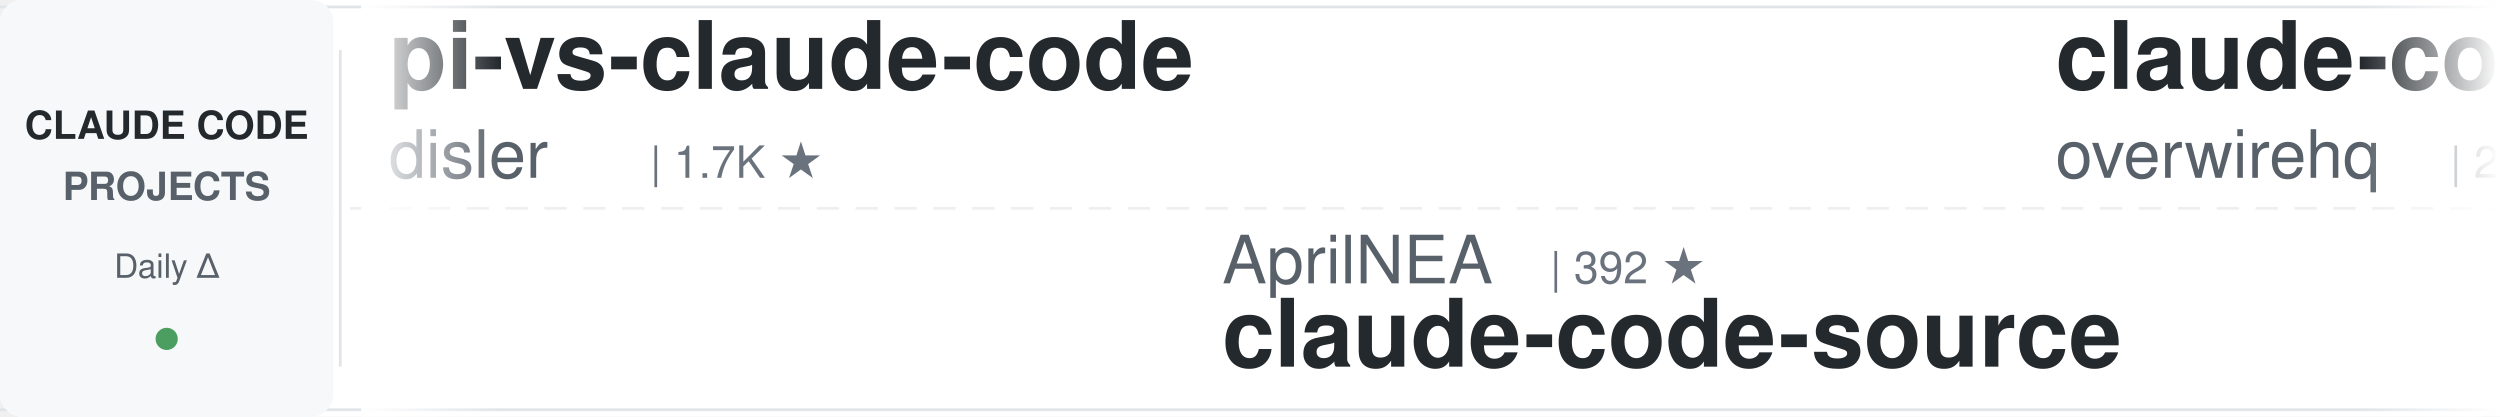
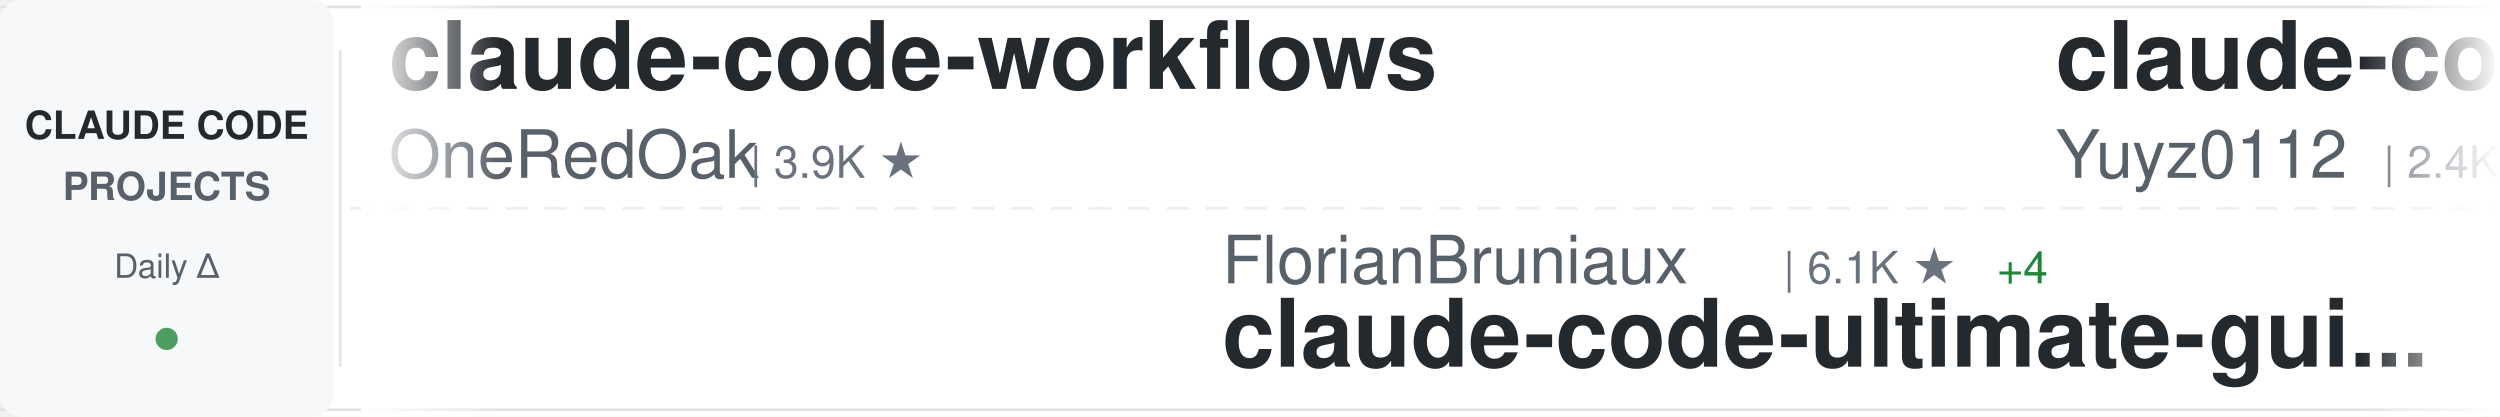
<svg xmlns="http://www.w3.org/2000/svg" width="900" height="150">
  <defs>
    <linearGradient id="awesomeLeftFade" x1="0%" y1="0%" x2="100%" y2="0%">
      <stop offset="0%" style="stop-color:#ffffff;stop-opacity:1" />
      <stop offset="100%" style="stop-color:#ffffff;stop-opacity:0" />
    </linearGradient>
    <linearGradient id="awesomeRightFade" x1="0%" y1="0%" x2="100%" y2="0%">
      <stop offset="0%" style="stop-color:#ffffff;stop-opacity:0" />
      <stop offset="100%" style="stop-color:#ffffff;stop-opacity:1" />
    </linearGradient>
  </defs>
  <rect width="900" height="150" fill="#ffffff" rx="8" />
  <rect x="0" y="2" width="900" height="1" fill="#e1e4e8" />
  <rect x="0" y="147" width="900" height="1" fill="#e1e4e8" />
  <line x1="0" y1="75" x2="900" y2="75" stroke="#e1e4e8" stroke-width="1" stroke-dasharray="8 6" opacity="0.6" />
  <rect x="0" y="0" width="120" height="150" fill="#f6f8fa" rx="8" />
  <text x="60" y="50" font-family="-apple-system, BlinkMacSystemFont, 'Segoe UI', Helvetica, Arial, sans-serif" font-size="14" font-weight="600" fill="#24292e" text-anchor="middle">CLAUDE CODE</text>
  <text x="60" y="72" font-family="-apple-system, BlinkMacSystemFont, 'Segoe UI', Helvetica, Arial, sans-serif" font-size="14" font-weight="600" fill="#586069" text-anchor="middle">PROJECTS</text>
  <text x="60" y="100" font-family="-apple-system, BlinkMacSystemFont, 'Segoe UI', Helvetica, Arial, sans-serif" font-size="12" font-weight="500" fill="#586069" text-anchor="middle">Daily Δ</text>
  <circle cx="60" cy="122" r="4" fill="#22863a" opacity="0.8" />
  <rect x="122" y="18" width="1" height="114" fill="#e1e4e8" />
  <clipPath id="awesomeTickerClip">
    <rect x="130" y="0" width="770" height="150" />
  </clipPath>
  <g clip-path="url(#awesomeTickerClip)">
    <g id="awesomeTickerItems">
      <animateTransform attributeName="transform" attributeType="XML" type="translate" from="0 0" to="-3000 0" dur="54s" repeatCount="indefinite" />
      <g transform="translate(0, 0)">
-         <text x="140" y="32" font-family="-apple-system, BlinkMacSystemFont, 'Segoe UI', Helvetica, Arial, sans-serif" font-size="34" font-weight="600" fill="#24292e">pi-vs-claude-code</text>
-         <text x="140" y="64" font-family="-apple-system, BlinkMacSystemFont, 'Segoe UI', Helvetica, Arial, sans-serif" font-size="24" font-weight="400" fill="#586069">disler</text>
-         <text x="234" y="64" font-family="-apple-system, BlinkMacSystemFont, 'Segoe UI', Helvetica, Arial, sans-serif" font-size="16" font-weight="500" fill="#6a737d">| 1.7K ★</text>
+         <text x="140" y="32" font-family="-apple-system, BlinkMacSystemFont, 'Segoe UI', Helvetica, Arial, sans-serif" font-size="34" font-weight="600" fill="#24292e">claude-code-workflows</text>
+         <text x="140" y="64" font-family="-apple-system, BlinkMacSystemFont, 'Segoe UI', Helvetica, Arial, sans-serif" font-size="24" font-weight="400" fill="#586069">OneRedOak</text>
+         <text x="270" y="64" font-family="-apple-system, BlinkMacSystemFont, 'Segoe UI', Helvetica, Arial, sans-serif" font-size="16" font-weight="500" fill="#6a737d">| 3.9K ★</text>
      </g>
      <g transform="translate(300, 0)">
-         <text x="140" y="102" font-family="-apple-system, BlinkMacSystemFont, 'Segoe UI', Helvetica, Arial, sans-serif" font-size="24" font-weight="400" fill="#586069">AprilNEA</text>
-         <text x="258" y="102" font-family="-apple-system, BlinkMacSystemFont, 'Segoe UI', Helvetica, Arial, sans-serif" font-size="16" font-weight="500" fill="#6a737d">| 392 ★</text>
-         <text x="140" y="132" font-family="-apple-system, BlinkMacSystemFont, 'Segoe UI', Helvetica, Arial, sans-serif" font-size="34" font-weight="600" fill="#24292e">claude-code-source</text>
+         <text x="140" y="102" font-family="-apple-system, BlinkMacSystemFont, 'Segoe UI', Helvetica, Arial, sans-serif" font-size="24" font-weight="400" fill="#586069">FlorianBruniaux</text>
+         <text x="342" y="102" font-family="-apple-system, BlinkMacSystemFont, 'Segoe UI', Helvetica, Arial, sans-serif" font-size="16" font-weight="500" fill="#6a737d">| 6.1K ★</text>
+         <text x="419" y="102" font-family="-apple-system, BlinkMacSystemFont, 'Segoe UI', Helvetica, Arial, sans-serif" font-size="16" font-weight="500" fill="#22863a"> +4</text>
+         <text x="140" y="132" font-family="-apple-system, BlinkMacSystemFont, 'Segoe UI', Helvetica, Arial, sans-serif" font-size="34" font-weight="600" fill="#24292e">claude-code-ultimate-gui...</text>
      </g>
      <g transform="translate(600, 0)">
-         <text x="140" y="32" font-family="-apple-system, BlinkMacSystemFont, 'Segoe UI', Helvetica, Arial, sans-serif" font-size="34" font-weight="600" fill="#24292e">claude-code-telegram</text>
-         <text x="140" y="64" font-family="-apple-system, BlinkMacSystemFont, 'Segoe UI', Helvetica, Arial, sans-serif" font-size="24" font-weight="400" fill="#586069">overwirehq</text>
-         <text x="282" y="64" font-family="-apple-system, BlinkMacSystemFont, 'Segoe UI', Helvetica, Arial, sans-serif" font-size="16" font-weight="500" fill="#6a737d">| 2.8K ★</text>
-         <text x="359" y="64" font-family="-apple-system, BlinkMacSystemFont, 'Segoe UI', Helvetica, Arial, sans-serif" font-size="16" font-weight="500" fill="#22863a"> +1</text>
+         <text x="140" y="32" font-family="-apple-system, BlinkMacSystemFont, 'Segoe UI', Helvetica, Arial, sans-serif" font-size="34" font-weight="600" fill="#24292e">claude-code-reverse</text>
+         <text x="140" y="64" font-family="-apple-system, BlinkMacSystemFont, 'Segoe UI', Helvetica, Arial, sans-serif" font-size="24" font-weight="400" fill="#586069">Yuyz0112</text>
+         <text x="258" y="64" font-family="-apple-system, BlinkMacSystemFont, 'Segoe UI', Helvetica, Arial, sans-serif" font-size="16" font-weight="500" fill="#6a737d">| 2.4K ★</text>
      </g>
      <g transform="translate(900, 0)">
-         <text x="140" y="102" font-family="-apple-system, BlinkMacSystemFont, 'Segoe UI', Helvetica, Arial, sans-serif" font-size="24" font-weight="400" fill="#586069">anthropics</text>
-         <text x="282" y="102" font-family="-apple-system, BlinkMacSystemFont, 'Segoe UI', Helvetica, Arial, sans-serif" font-size="16" font-weight="500" fill="#6a737d">| 995 ★</text>
-         <text x="140" y="132" font-family="-apple-system, BlinkMacSystemFont, 'Segoe UI', Helvetica, Arial, sans-serif" font-size="34" font-weight="600" fill="#24292e">claude-code-base-action</text>
+         <text x="140" y="102" font-family="-apple-system, BlinkMacSystemFont, 'Segoe UI', Helvetica, Arial, sans-serif" font-size="24" font-weight="400" fill="#586069">Alishahryar1</text>
+         <text x="306" y="102" font-family="-apple-system, BlinkMacSystemFont, 'Segoe UI', Helvetica, Arial, sans-serif" font-size="16" font-weight="500" fill="#6a737d">| 56.3K ★</text>
+         <text x="392" y="102" font-family="-apple-system, BlinkMacSystemFont, 'Segoe UI', Helvetica, Arial, sans-serif" font-size="16" font-weight="500" fill="#22863a"> +13</text>
+         <text x="140" y="132" font-family="-apple-system, BlinkMacSystemFont, 'Segoe UI', Helvetica, Arial, sans-serif" font-size="34" font-weight="600" fill="#24292e">free-claude-code</text>
      </g>
      <g transform="translate(1200, 0)">
-         <text x="140" y="32" font-family="-apple-system, BlinkMacSystemFont, 'Segoe UI', Helvetica, Arial, sans-serif" font-size="34" font-weight="600" fill="#24292e">claude-code-tudou</text>
-         <text x="140" y="64" font-family="-apple-system, BlinkMacSystemFont, 'Segoe UI', Helvetica, Arial, sans-serif" font-size="24" font-weight="400" fill="#586069">AICoderTudou</text>
-         <text x="306" y="64" font-family="-apple-system, BlinkMacSystemFont, 'Segoe UI', Helvetica, Arial, sans-serif" font-size="16" font-weight="500" fill="#6a737d">| 494 ★</text>
+         <text x="140" y="32" font-family="-apple-system, BlinkMacSystemFont, 'Segoe UI', Helvetica, Arial, sans-serif" font-size="34" font-weight="600" fill="#24292e">Auto-claude-code-researc...</text>
+         <text x="140" y="64" font-family="-apple-system, BlinkMacSystemFont, 'Segoe UI', Helvetica, Arial, sans-serif" font-size="24" font-weight="400" fill="#586069">wanshuiyin</text>
+         <text x="282" y="64" font-family="-apple-system, BlinkMacSystemFont, 'Segoe UI', Helvetica, Arial, sans-serif" font-size="16" font-weight="500" fill="#6a737d">| 16.9K ★</text>
+         <text x="368" y="64" font-family="-apple-system, BlinkMacSystemFont, 'Segoe UI', Helvetica, Arial, sans-serif" font-size="16" font-weight="500" fill="#22863a"> +2</text>
      </g>
      <g transform="translate(1500, 0)">
+         <text x="140" y="102" font-family="-apple-system, BlinkMacSystemFont, 'Segoe UI', Helvetica, Arial, sans-serif" font-size="24" font-weight="400" fill="#586069">Windy3f3f3f3f</text>
+         <text x="318" y="102" font-family="-apple-system, BlinkMacSystemFont, 'Segoe UI', Helvetica, Arial, sans-serif" font-size="16" font-weight="500" fill="#6a737d">| 3.7K ★</text>
+         <text x="395" y="102" font-family="-apple-system, BlinkMacSystemFont, 'Segoe UI', Helvetica, Arial, sans-serif" font-size="16" font-weight="500" fill="#22863a"> +2</text>
+         <text x="140" y="132" font-family="-apple-system, BlinkMacSystemFont, 'Segoe UI', Helvetica, Arial, sans-serif" font-size="34" font-weight="600" fill="#24292e">how-claude-code-works</text>
+       </g>
+       <g transform="translate(1800, 0)">
+         <text x="140" y="32" font-family="-apple-system, BlinkMacSystemFont, 'Segoe UI', Helvetica, Arial, sans-serif" font-size="34" font-weight="600" fill="#24292e">awesome-claude-code-suba...</text>
+         <text x="140" y="64" font-family="-apple-system, BlinkMacSystemFont, 'Segoe UI', Helvetica, Arial, sans-serif" font-size="24" font-weight="400" fill="#586069">VoltAgent</text>
+         <text x="270" y="64" font-family="-apple-system, BlinkMacSystemFont, 'Segoe UI', Helvetica, Arial, sans-serif" font-size="16" font-weight="500" fill="#6a737d">| 25.4K ★</text>
+         <text x="356" y="64" font-family="-apple-system, BlinkMacSystemFont, 'Segoe UI', Helvetica, Arial, sans-serif" font-size="16" font-weight="500" fill="#22863a"> +9</text>
+       </g>
+       <g transform="translate(2100, 0)">
+         <text x="140" y="102" font-family="-apple-system, BlinkMacSystemFont, 'Segoe UI', Helvetica, Arial, sans-serif" font-size="24" font-weight="400" fill="#586069">chauncygu</text>
+         <text x="270" y="102" font-family="-apple-system, BlinkMacSystemFont, 'Segoe UI', Helvetica, Arial, sans-serif" font-size="16" font-weight="500" fill="#6a737d">| 2.8K ★</text>
+         <text x="140" y="132" font-family="-apple-system, BlinkMacSystemFont, 'Segoe UI', Helvetica, Arial, sans-serif" font-size="34" font-weight="600" fill="#24292e">collection-claude-code-s...</text>
+       </g>
+       <g transform="translate(2400, 0)">
+         <text x="140" y="32" font-family="-apple-system, BlinkMacSystemFont, 'Segoe UI', Helvetica, Arial, sans-serif" font-size="34" font-weight="600" fill="#24292e">awesome-claude-code-tool...</text>
+         <text x="140" y="64" font-family="-apple-system, BlinkMacSystemFont, 'Segoe UI', Helvetica, Arial, sans-serif" font-size="24" font-weight="400" fill="#586069">rohitg00</text>
+         <text x="258" y="64" font-family="-apple-system, BlinkMacSystemFont, 'Segoe UI', Helvetica, Arial, sans-serif" font-size="16" font-weight="500" fill="#6a737d">| 2.7K ★</text>
+         <text x="335" y="64" font-family="-apple-system, BlinkMacSystemFont, 'Segoe UI', Helvetica, Arial, sans-serif" font-size="16" font-weight="500" fill="#22863a"> +1</text>
+       </g>
+       <g transform="translate(2700, 0)">
        <text x="140" y="102" font-family="-apple-system, BlinkMacSystemFont, 'Segoe UI', Helvetica, Arial, sans-serif" font-size="24" font-weight="400" fill="#586069">repowise-dev</text>
        <text x="306" y="102" font-family="-apple-system, BlinkMacSystemFont, 'Segoe UI', Helvetica, Arial, sans-serif" font-size="16" font-weight="500" fill="#6a737d">| 1.2K ★</text>
        <text x="140" y="132" font-family="-apple-system, BlinkMacSystemFont, 'Segoe UI', Helvetica, Arial, sans-serif" font-size="34" font-weight="600" fill="#24292e">claude-code-prompts</text>
      </g>
-       <g transform="translate(1800, 0)">
-         <text x="140" y="32" font-family="-apple-system, BlinkMacSystemFont, 'Segoe UI', Helvetica, Arial, sans-serif" font-size="34" font-weight="600" fill="#24292e">how-claude-code-works</text>
-         <text x="140" y="64" font-family="-apple-system, BlinkMacSystemFont, 'Segoe UI', Helvetica, Arial, sans-serif" font-size="24" font-weight="400" fill="#586069">Windy3f3f3f3f</text>
-         <text x="318" y="64" font-family="-apple-system, BlinkMacSystemFont, 'Segoe UI', Helvetica, Arial, sans-serif" font-size="16" font-weight="500" fill="#6a737d">| 3.7K ★</text>
-       </g>
-       <g transform="translate(2100, 0)">
-         <text x="140" y="102" font-family="-apple-system, BlinkMacSystemFont, 'Segoe UI', Helvetica, Arial, sans-serif" font-size="24" font-weight="400" fill="#586069">ccplugins</text>
-         <text x="270" y="102" font-family="-apple-system, BlinkMacSystemFont, 'Segoe UI', Helvetica, Arial, sans-serif" font-size="16" font-weight="500" fill="#6a737d">| 957 ★</text>
-         <text x="338" y="102" font-family="-apple-system, BlinkMacSystemFont, 'Segoe UI', Helvetica, Arial, sans-serif" font-size="16" font-weight="500" fill="#22863a"> +1</text>
-         <text x="140" y="132" font-family="-apple-system, BlinkMacSystemFont, 'Segoe UI', Helvetica, Arial, sans-serif" font-size="34" font-weight="600" fill="#24292e">awesome-claude-code-plug...</text>
-       </g>
-       <g transform="translate(2400, 0)">
-         <text x="140" y="32" font-family="-apple-system, BlinkMacSystemFont, 'Segoe UI', Helvetica, Arial, sans-serif" font-size="34" font-weight="600" fill="#24292e">oh-my-claudecode</text>
-         <text x="140" y="64" font-family="-apple-system, BlinkMacSystemFont, 'Segoe UI', Helvetica, Arial, sans-serif" font-size="24" font-weight="400" fill="#586069">Yeachan-Heo</text>
-         <text x="294" y="64" font-family="-apple-system, BlinkMacSystemFont, 'Segoe UI', Helvetica, Arial, sans-serif" font-size="16" font-weight="500" fill="#6a737d">| 39.5K ★</text>
-         <text x="380" y="64" font-family="-apple-system, BlinkMacSystemFont, 'Segoe UI', Helvetica, Arial, sans-serif" font-size="16" font-weight="500" fill="#22863a"> +12</text>
-       </g>
-       <g transform="translate(2700, 0)">
-         <text x="140" y="102" font-family="-apple-system, BlinkMacSystemFont, 'Segoe UI', Helvetica, Arial, sans-serif" font-size="24" font-weight="400" fill="#586069">digitalsamba</text>
-         <text x="306" y="102" font-family="-apple-system, BlinkMacSystemFont, 'Segoe UI', Helvetica, Arial, sans-serif" font-size="16" font-weight="500" fill="#6a737d">| 2.2K ★</text>
-         <text x="140" y="132" font-family="-apple-system, BlinkMacSystemFont, 'Segoe UI', Helvetica, Arial, sans-serif" font-size="34" font-weight="600" fill="#24292e">claude-code-video-toolki...</text>
-       </g>
      <g transform="translate(3000, 0)">
-         <text x="140" y="32" font-family="-apple-system, BlinkMacSystemFont, 'Segoe UI', Helvetica, Arial, sans-serif" font-size="34" font-weight="600" fill="#24292e">pi-vs-claude-code</text>
-         <text x="140" y="64" font-family="-apple-system, BlinkMacSystemFont, 'Segoe UI', Helvetica, Arial, sans-serif" font-size="24" font-weight="400" fill="#586069">disler</text>
-         <text x="234" y="64" font-family="-apple-system, BlinkMacSystemFont, 'Segoe UI', Helvetica, Arial, sans-serif" font-size="16" font-weight="500" fill="#6a737d">| 1.7K ★</text>
+         <text x="140" y="32" font-family="-apple-system, BlinkMacSystemFont, 'Segoe UI', Helvetica, Arial, sans-serif" font-size="34" font-weight="600" fill="#24292e">claude-code-workflows</text>
+         <text x="140" y="64" font-family="-apple-system, BlinkMacSystemFont, 'Segoe UI', Helvetica, Arial, sans-serif" font-size="24" font-weight="400" fill="#586069">OneRedOak</text>
+         <text x="270" y="64" font-family="-apple-system, BlinkMacSystemFont, 'Segoe UI', Helvetica, Arial, sans-serif" font-size="16" font-weight="500" fill="#6a737d">| 3.9K ★</text>
      </g>
      <g transform="translate(3300, 0)">
-         <text x="140" y="102" font-family="-apple-system, BlinkMacSystemFont, 'Segoe UI', Helvetica, Arial, sans-serif" font-size="24" font-weight="400" fill="#586069">AprilNEA</text>
-         <text x="258" y="102" font-family="-apple-system, BlinkMacSystemFont, 'Segoe UI', Helvetica, Arial, sans-serif" font-size="16" font-weight="500" fill="#6a737d">| 392 ★</text>
-         <text x="140" y="132" font-family="-apple-system, BlinkMacSystemFont, 'Segoe UI', Helvetica, Arial, sans-serif" font-size="34" font-weight="600" fill="#24292e">claude-code-source</text>
+         <text x="140" y="102" font-family="-apple-system, BlinkMacSystemFont, 'Segoe UI', Helvetica, Arial, sans-serif" font-size="24" font-weight="400" fill="#586069">FlorianBruniaux</text>
+         <text x="342" y="102" font-family="-apple-system, BlinkMacSystemFont, 'Segoe UI', Helvetica, Arial, sans-serif" font-size="16" font-weight="500" fill="#6a737d">| 6.1K ★</text>
+         <text x="419" y="102" font-family="-apple-system, BlinkMacSystemFont, 'Segoe UI', Helvetica, Arial, sans-serif" font-size="16" font-weight="500" fill="#22863a"> +4</text>
+         <text x="140" y="132" font-family="-apple-system, BlinkMacSystemFont, 'Segoe UI', Helvetica, Arial, sans-serif" font-size="34" font-weight="600" fill="#24292e">claude-code-ultimate-gui...</text>
      </g>
      <g transform="translate(3600, 0)">
-         <text x="140" y="32" font-family="-apple-system, BlinkMacSystemFont, 'Segoe UI', Helvetica, Arial, sans-serif" font-size="34" font-weight="600" fill="#24292e">claude-code-telegram</text>
-         <text x="140" y="64" font-family="-apple-system, BlinkMacSystemFont, 'Segoe UI', Helvetica, Arial, sans-serif" font-size="24" font-weight="400" fill="#586069">overwirehq</text>
-         <text x="282" y="64" font-family="-apple-system, BlinkMacSystemFont, 'Segoe UI', Helvetica, Arial, sans-serif" font-size="16" font-weight="500" fill="#6a737d">| 2.8K ★</text>
-         <text x="359" y="64" font-family="-apple-system, BlinkMacSystemFont, 'Segoe UI', Helvetica, Arial, sans-serif" font-size="16" font-weight="500" fill="#22863a"> +1</text>
+         <text x="140" y="32" font-family="-apple-system, BlinkMacSystemFont, 'Segoe UI', Helvetica, Arial, sans-serif" font-size="34" font-weight="600" fill="#24292e">claude-code-reverse</text>
+         <text x="140" y="64" font-family="-apple-system, BlinkMacSystemFont, 'Segoe UI', Helvetica, Arial, sans-serif" font-size="24" font-weight="400" fill="#586069">Yuyz0112</text>
+         <text x="258" y="64" font-family="-apple-system, BlinkMacSystemFont, 'Segoe UI', Helvetica, Arial, sans-serif" font-size="16" font-weight="500" fill="#6a737d">| 2.4K ★</text>
      </g>
      <g transform="translate(3900, 0)">
-         <text x="140" y="102" font-family="-apple-system, BlinkMacSystemFont, 'Segoe UI', Helvetica, Arial, sans-serif" font-size="24" font-weight="400" fill="#586069">anthropics</text>
-         <text x="282" y="102" font-family="-apple-system, BlinkMacSystemFont, 'Segoe UI', Helvetica, Arial, sans-serif" font-size="16" font-weight="500" fill="#6a737d">| 995 ★</text>
-         <text x="140" y="132" font-family="-apple-system, BlinkMacSystemFont, 'Segoe UI', Helvetica, Arial, sans-serif" font-size="34" font-weight="600" fill="#24292e">claude-code-base-action</text>
+         <text x="140" y="102" font-family="-apple-system, BlinkMacSystemFont, 'Segoe UI', Helvetica, Arial, sans-serif" font-size="24" font-weight="400" fill="#586069">Alishahryar1</text>
+         <text x="306" y="102" font-family="-apple-system, BlinkMacSystemFont, 'Segoe UI', Helvetica, Arial, sans-serif" font-size="16" font-weight="500" fill="#6a737d">| 56.3K ★</text>
+         <text x="392" y="102" font-family="-apple-system, BlinkMacSystemFont, 'Segoe UI', Helvetica, Arial, sans-serif" font-size="16" font-weight="500" fill="#22863a"> +13</text>
+         <text x="140" y="132" font-family="-apple-system, BlinkMacSystemFont, 'Segoe UI', Helvetica, Arial, sans-serif" font-size="34" font-weight="600" fill="#24292e">free-claude-code</text>
      </g>
    </g>
  </g>
  <rect x="130" y="0" width="50" height="150" fill="url(#awesomeLeftFade)" />
  <rect x="850" y="0" width="50" height="150" fill="url(#awesomeRightFade)" />
</svg>
